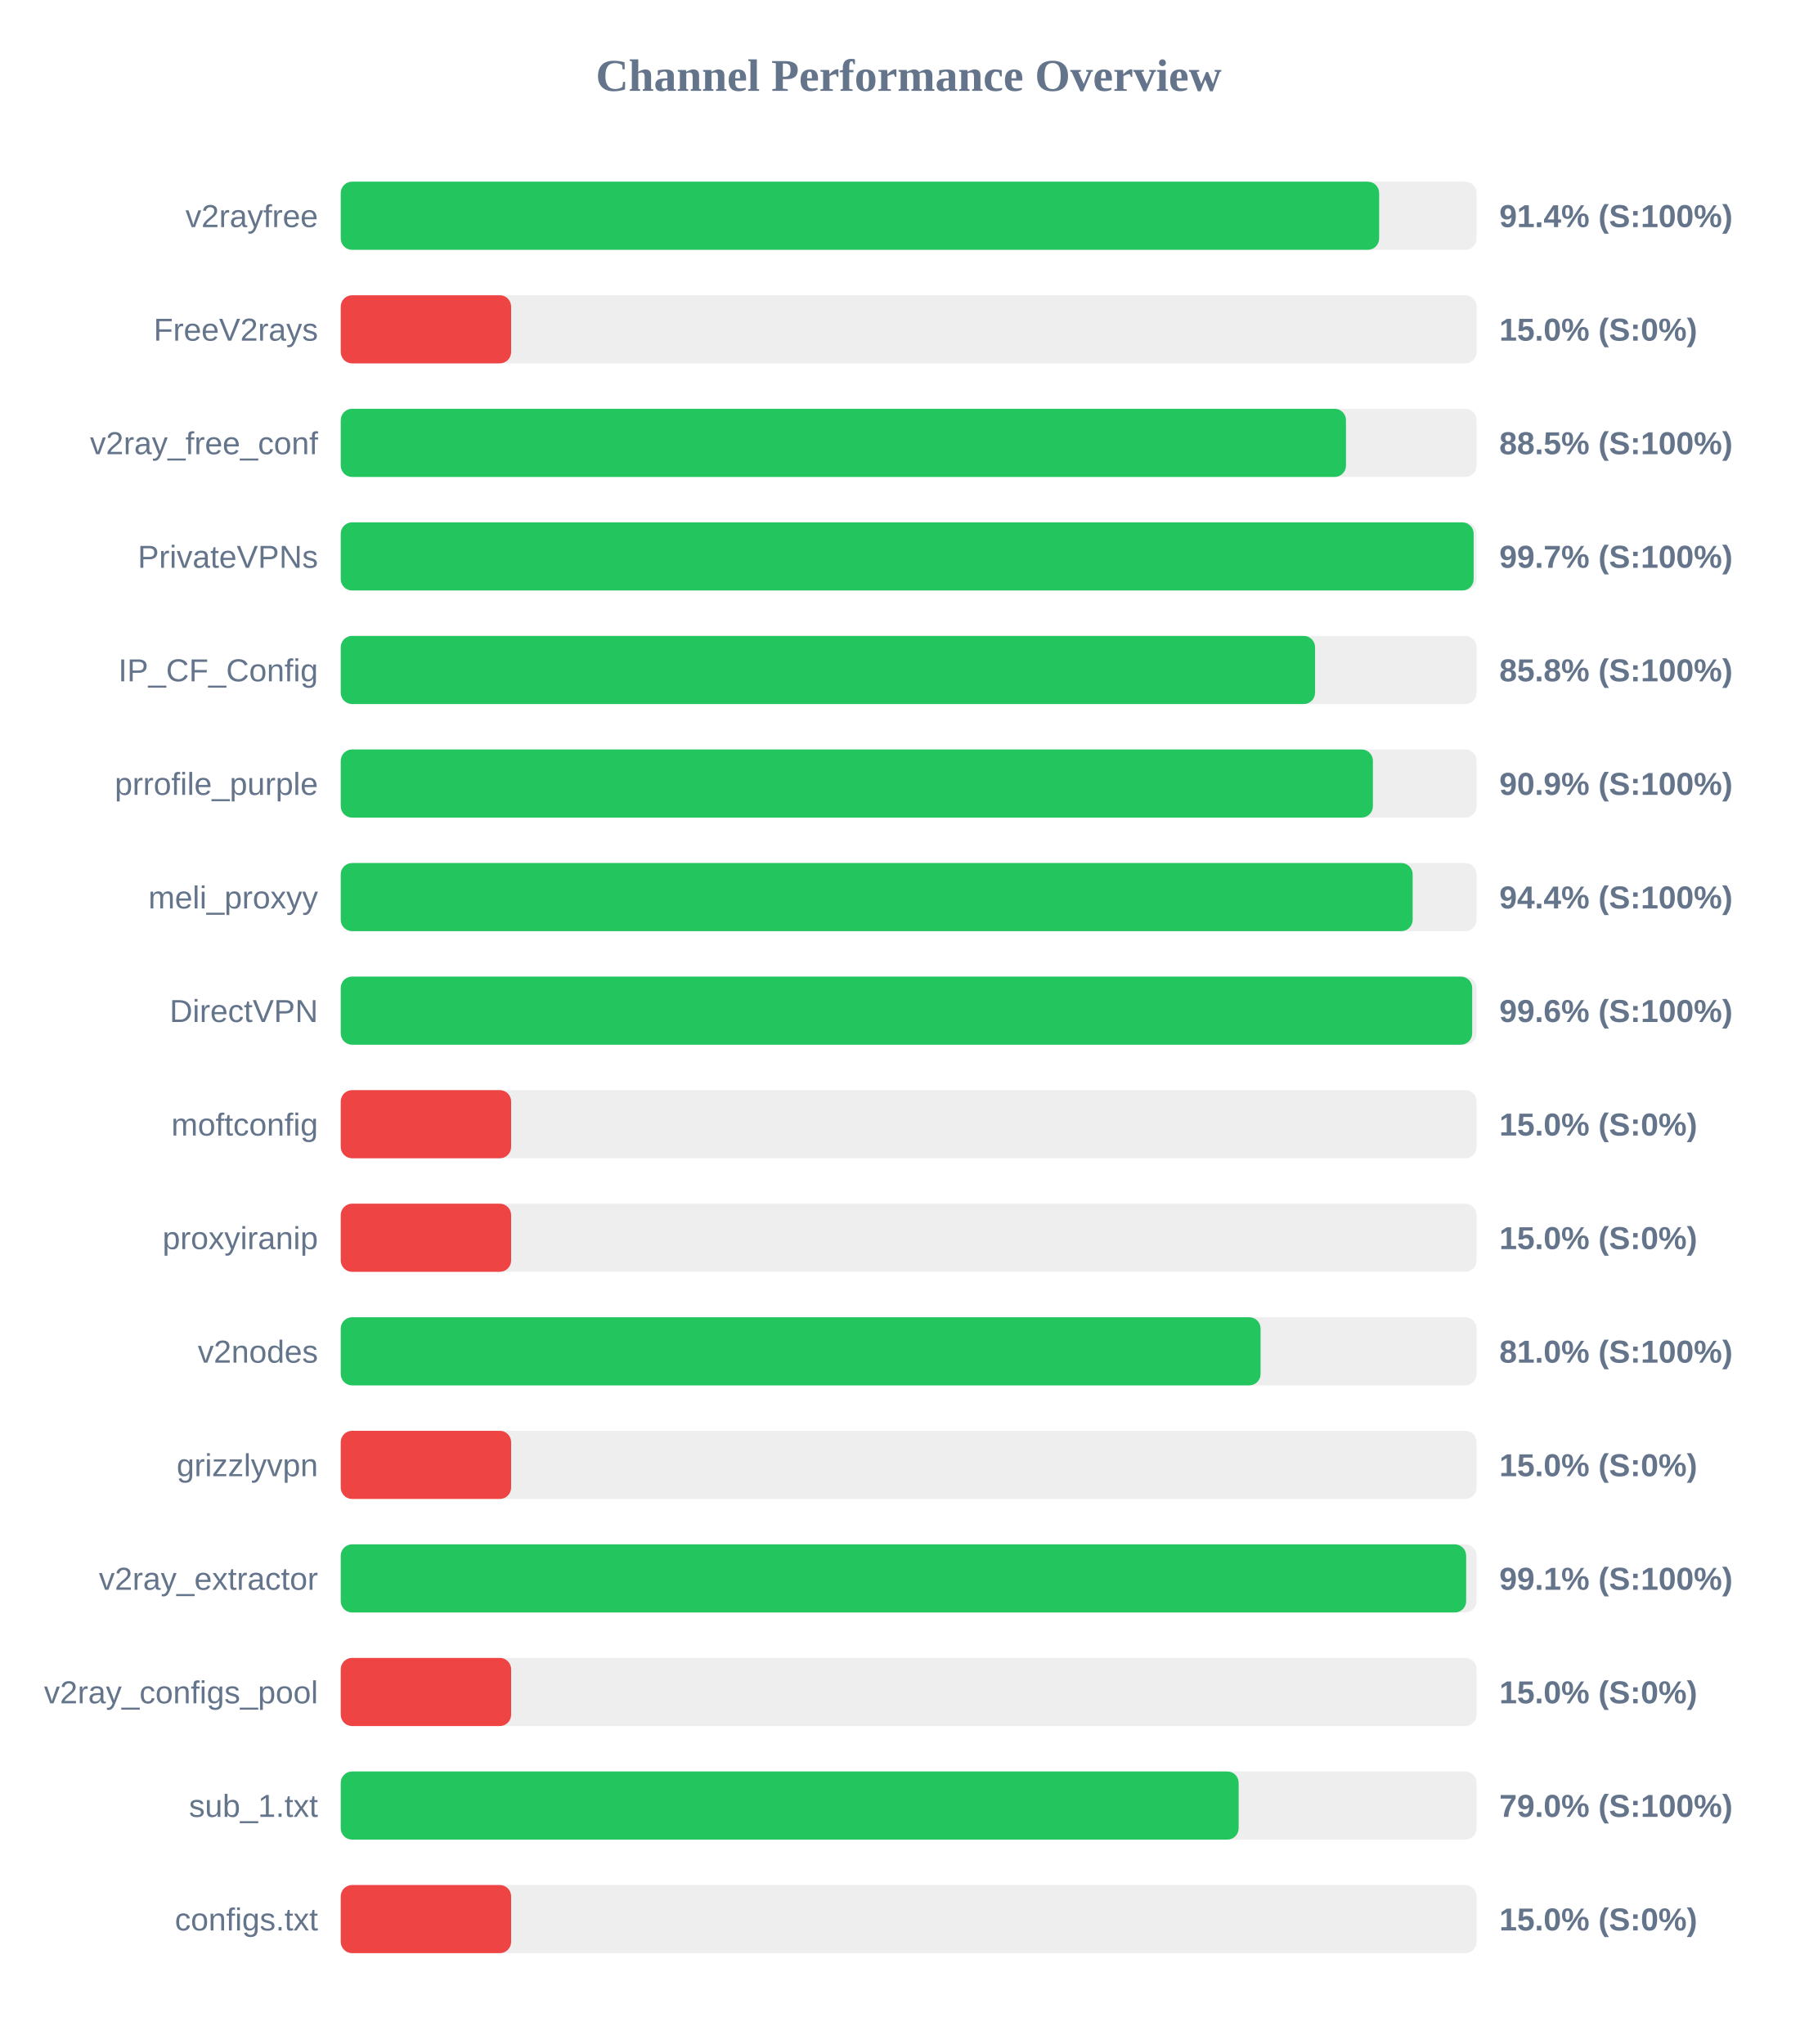
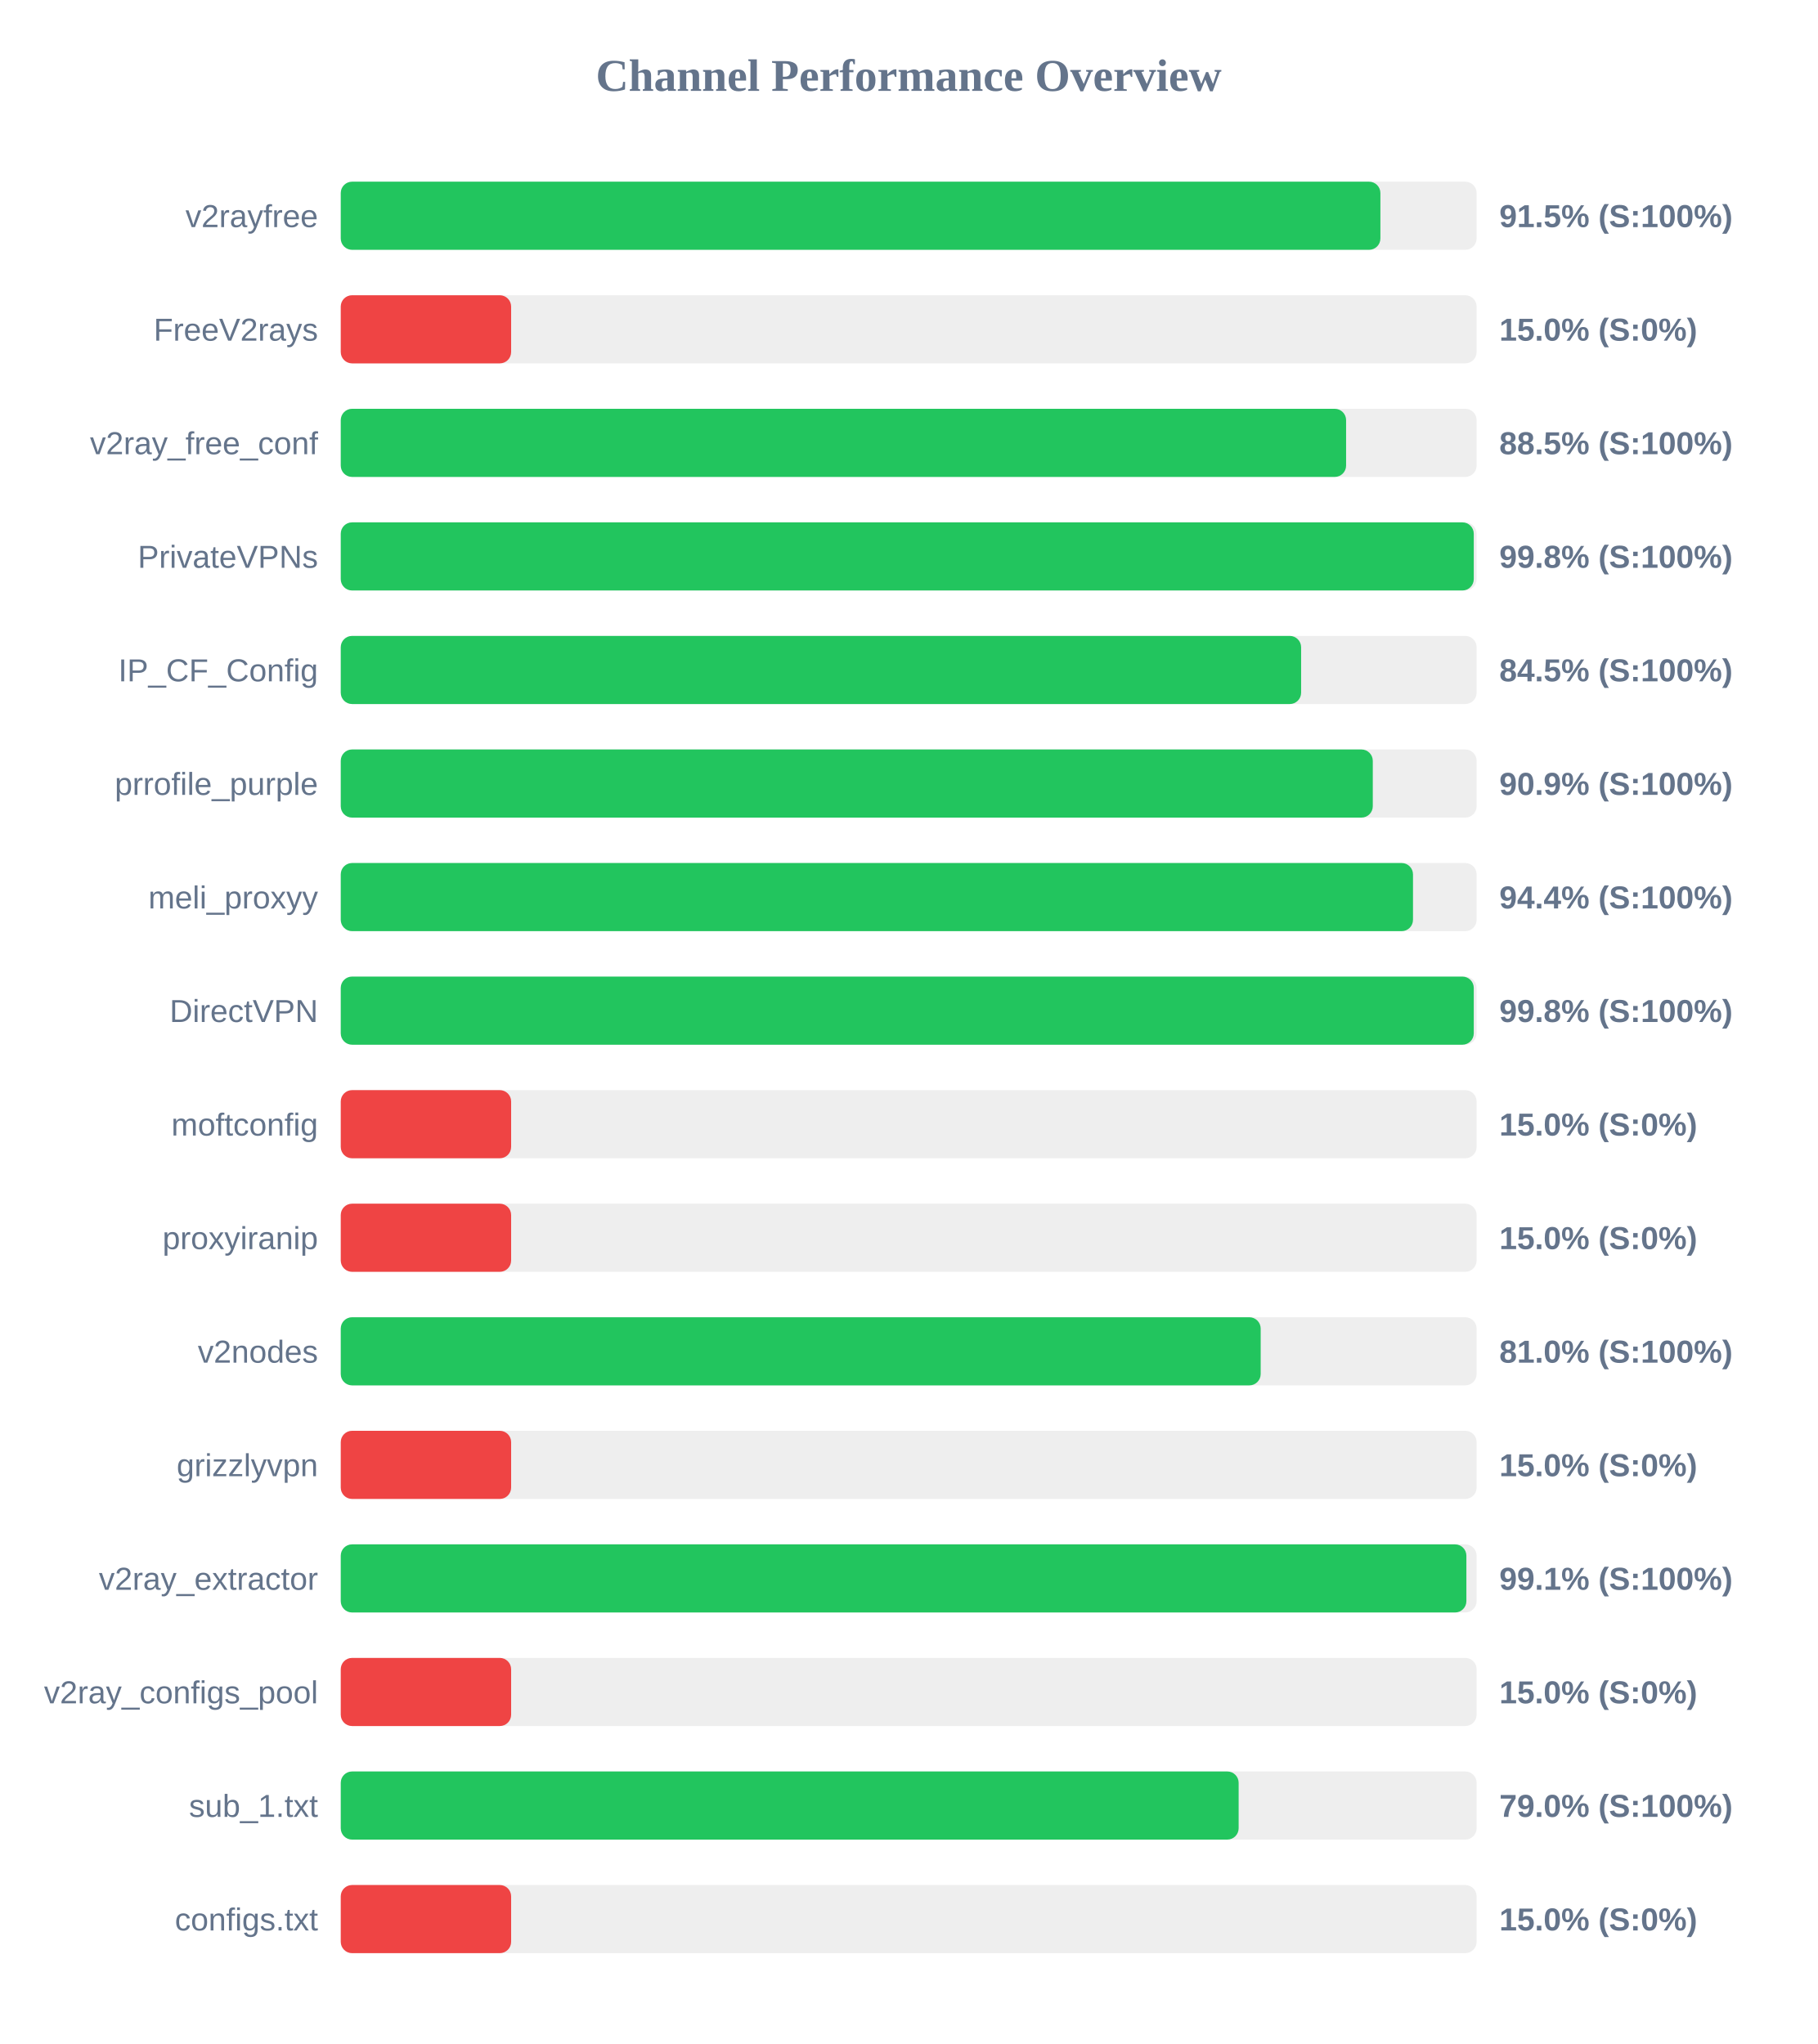
<svg xmlns="http://www.w3.org/2000/svg" width="800" height="900" version="1.1">
  <style>
        .row { font: 14px Arial; fill: #64748b; }
        .score { font: bold 14px Arial; fill: #64748b; }
    </style>
  <text x="400" y="40" text-anchor="middle" font-size="20px" font-weight="bold" fill="#64748b">Channel Performance Overview</text>
  <rect x="150" y="80" width="500" height="30" fill="#eee" rx="5" />
-   <rect x="150" y="80" width="457.1" height="30" fill="#22c55e" rx="5" />
+   <rect x="150" y="80" width="457.65" height="30" fill="#22c55e" rx="5" />
  <text x="140" y="100" text-anchor="end" class="row">v2rayfree</text>
-   <text x="660" y="100" text-anchor="start" class="score">91.4% (S:100%)</text>
+   <text x="660" y="100" text-anchor="start" class="score">91.5% (S:100%)</text>
  <rect x="150" y="130" width="500" height="30" fill="#eee" rx="5" />
  <rect x="150" y="130" width="75.0" height="30" fill="#ef4444" rx="5" />
  <text x="140" y="150" text-anchor="end" class="row">FreeV2rays</text>
  <text x="660" y="150" text-anchor="start" class="score">15.0% (S:0%)</text>
  <rect x="150" y="180" width="500" height="30" fill="#eee" rx="5" />
-   <rect x="150" y="180" width="442.5" height="30" fill="#22c55e" rx="5" />
+   <rect x="150" y="180" width="442.55" height="30" fill="#22c55e" rx="5" />
  <text x="140" y="200" text-anchor="end" class="row">v2ray_free_conf</text>
  <text x="660" y="200" text-anchor="start" class="score">88.5% (S:100%)</text>
  <rect x="150" y="230" width="500" height="30" fill="#eee" rx="5" />
-   <rect x="150" y="230" width="498.7" height="30" fill="#22c55e" rx="5" />
+   <rect x="150" y="230" width="498.75" height="30" fill="#22c55e" rx="5" />
  <text x="140" y="250" text-anchor="end" class="row">PrivateVPNs</text>
-   <text x="660" y="250" text-anchor="start" class="score">99.7% (S:100%)</text>
+   <text x="660" y="250" text-anchor="start" class="score">99.8% (S:100%)</text>
  <rect x="150" y="280" width="500" height="30" fill="#eee" rx="5" />
-   <rect x="150" y="280" width="428.9" height="30" fill="#22c55e" rx="5" />
+   <rect x="150" y="280" width="422.75" height="30" fill="#22c55e" rx="5" />
  <text x="140" y="300" text-anchor="end" class="row">IP_CF_Config</text>
-   <text x="660" y="300" text-anchor="start" class="score">85.8% (S:100%)</text>
+   <text x="660" y="300" text-anchor="start" class="score">84.5% (S:100%)</text>
  <rect x="150" y="330" width="500" height="30" fill="#eee" rx="5" />
-   <rect x="150" y="330" width="454.35" height="30" fill="#22c55e" rx="5" />
+   <rect x="150" y="330" width="454.3" height="30" fill="#22c55e" rx="5" />
  <text x="140" y="350" text-anchor="end" class="row">prrofile_purple</text>
  <text x="660" y="350" text-anchor="start" class="score">90.9% (S:100%)</text>
  <rect x="150" y="380" width="500" height="30" fill="#eee" rx="5" />
-   <rect x="150" y="380" width="471.85" height="30" fill="#22c55e" rx="5" />
+   <rect x="150" y="380" width="472.0" height="30" fill="#22c55e" rx="5" />
  <text x="140" y="400" text-anchor="end" class="row">meli_proxyy</text>
  <text x="660" y="400" text-anchor="start" class="score">94.4% (S:100%)</text>
  <rect x="150" y="430" width="500" height="30" fill="#eee" rx="5" />
-   <rect x="150" y="430" width="498.05" height="30" fill="#22c55e" rx="5" />
+   <rect x="150" y="430" width="498.75" height="30" fill="#22c55e" rx="5" />
  <text x="140" y="450" text-anchor="end" class="row">DirectVPN</text>
-   <text x="660" y="450" text-anchor="start" class="score">99.6% (S:100%)</text>
+   <text x="660" y="450" text-anchor="start" class="score">99.8% (S:100%)</text>
  <rect x="150" y="480" width="500" height="30" fill="#eee" rx="5" />
  <rect x="150" y="480" width="75.0" height="30" fill="#ef4444" rx="5" />
  <text x="140" y="500" text-anchor="end" class="row">moftconfig</text>
  <text x="660" y="500" text-anchor="start" class="score">15.0% (S:0%)</text>
  <rect x="150" y="530" width="500" height="30" fill="#eee" rx="5" />
  <rect x="150" y="530" width="75.0" height="30" fill="#ef4444" rx="5" />
  <text x="140" y="550" text-anchor="end" class="row">proxyiranip</text>
  <text x="660" y="550" text-anchor="start" class="score">15.0% (S:0%)</text>
  <rect x="150" y="580" width="500" height="30" fill="#eee" rx="5" />
-   <rect x="150" y="580" width="404.9" height="30" fill="#22c55e" rx="5" />
+   <rect x="150" y="580" width="404.95" height="30" fill="#22c55e" rx="5" />
  <text x="140" y="600" text-anchor="end" class="row">v2nodes</text>
  <text x="660" y="600" text-anchor="start" class="score">81.0% (S:100%)</text>
  <rect x="150" y="630" width="500" height="30" fill="#eee" rx="5" />
  <rect x="150" y="630" width="75.0" height="30" fill="#ef4444" rx="5" />
  <text x="140" y="650" text-anchor="end" class="row">grizzlyvpn</text>
  <text x="660" y="650" text-anchor="start" class="score">15.0% (S:0%)</text>
  <rect x="150" y="680" width="500" height="30" fill="#eee" rx="5" />
-   <rect x="150" y="680" width="495.4" height="30" fill="#22c55e" rx="5" />
+   <rect x="150" y="680" width="495.5" height="30" fill="#22c55e" rx="5" />
  <text x="140" y="700" text-anchor="end" class="row">v2ray_extractor</text>
  <text x="660" y="700" text-anchor="start" class="score">99.1% (S:100%)</text>
  <rect x="150" y="730" width="500" height="30" fill="#eee" rx="5" />
  <rect x="150" y="730" width="75.0" height="30" fill="#ef4444" rx="5" />
  <text x="140" y="750" text-anchor="end" class="row">v2ray_configs_pool</text>
  <text x="660" y="750" text-anchor="start" class="score">15.0% (S:0%)</text>
  <rect x="150" y="780" width="500" height="30" fill="#eee" rx="5" />
  <rect x="150" y="780" width="395.25" height="30" fill="#22c55e" rx="5" />
  <text x="140" y="800" text-anchor="end" class="row">sub_1.txt</text>
  <text x="660" y="800" text-anchor="start" class="score">79.0% (S:100%)</text>
  <rect x="150" y="830" width="500" height="30" fill="#eee" rx="5" />
  <rect x="150" y="830" width="75.0" height="30" fill="#ef4444" rx="5" />
  <text x="140" y="850" text-anchor="end" class="row">configs.txt</text>
  <text x="660" y="850" text-anchor="start" class="score">15.0% (S:0%)</text>
</svg>
